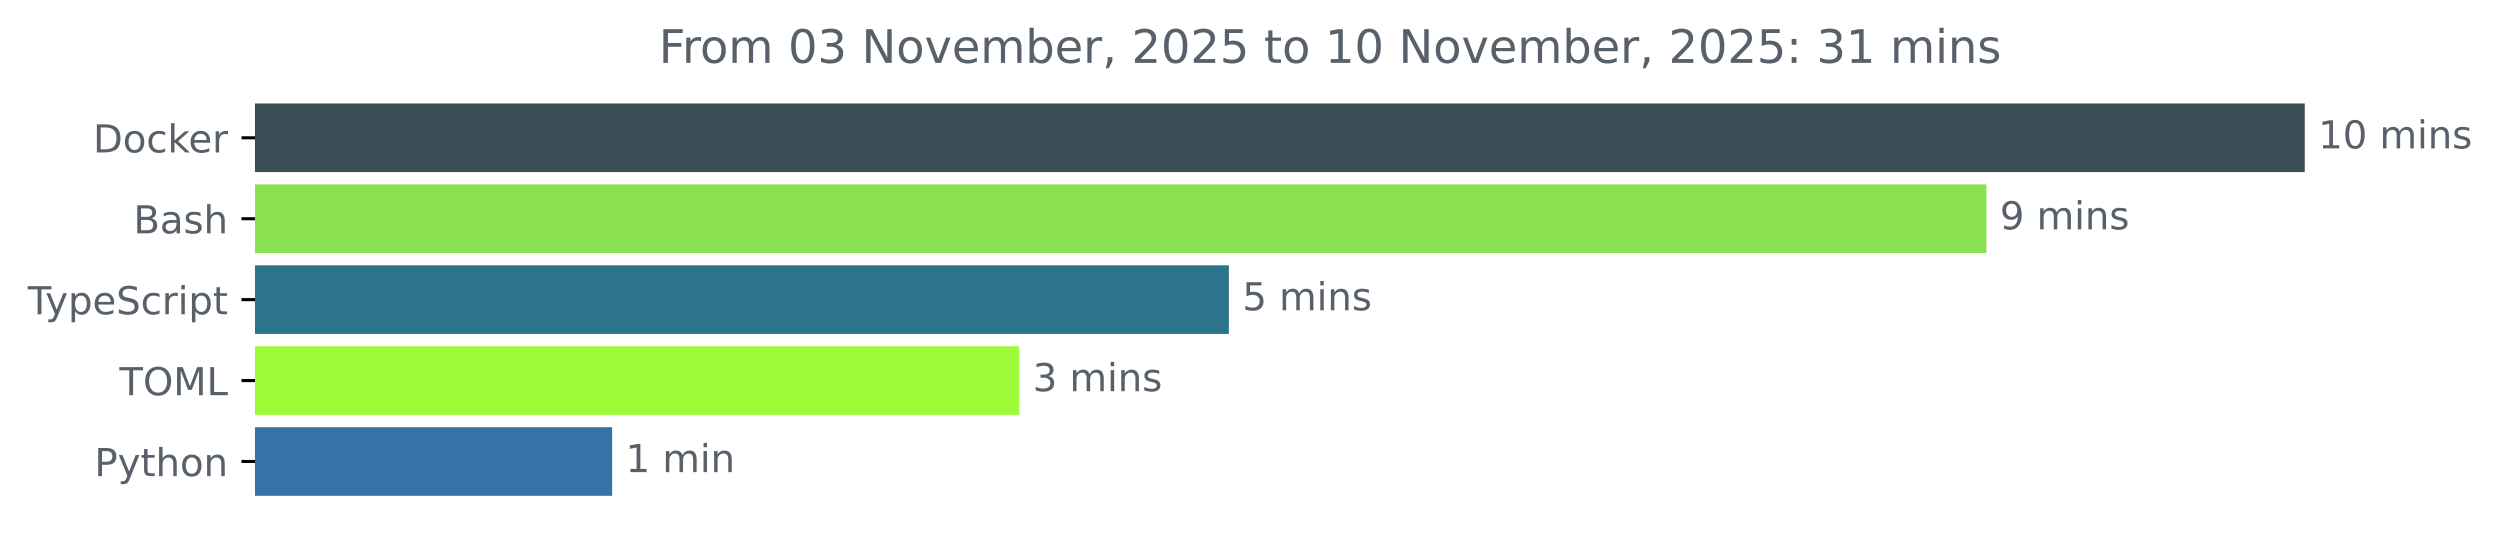
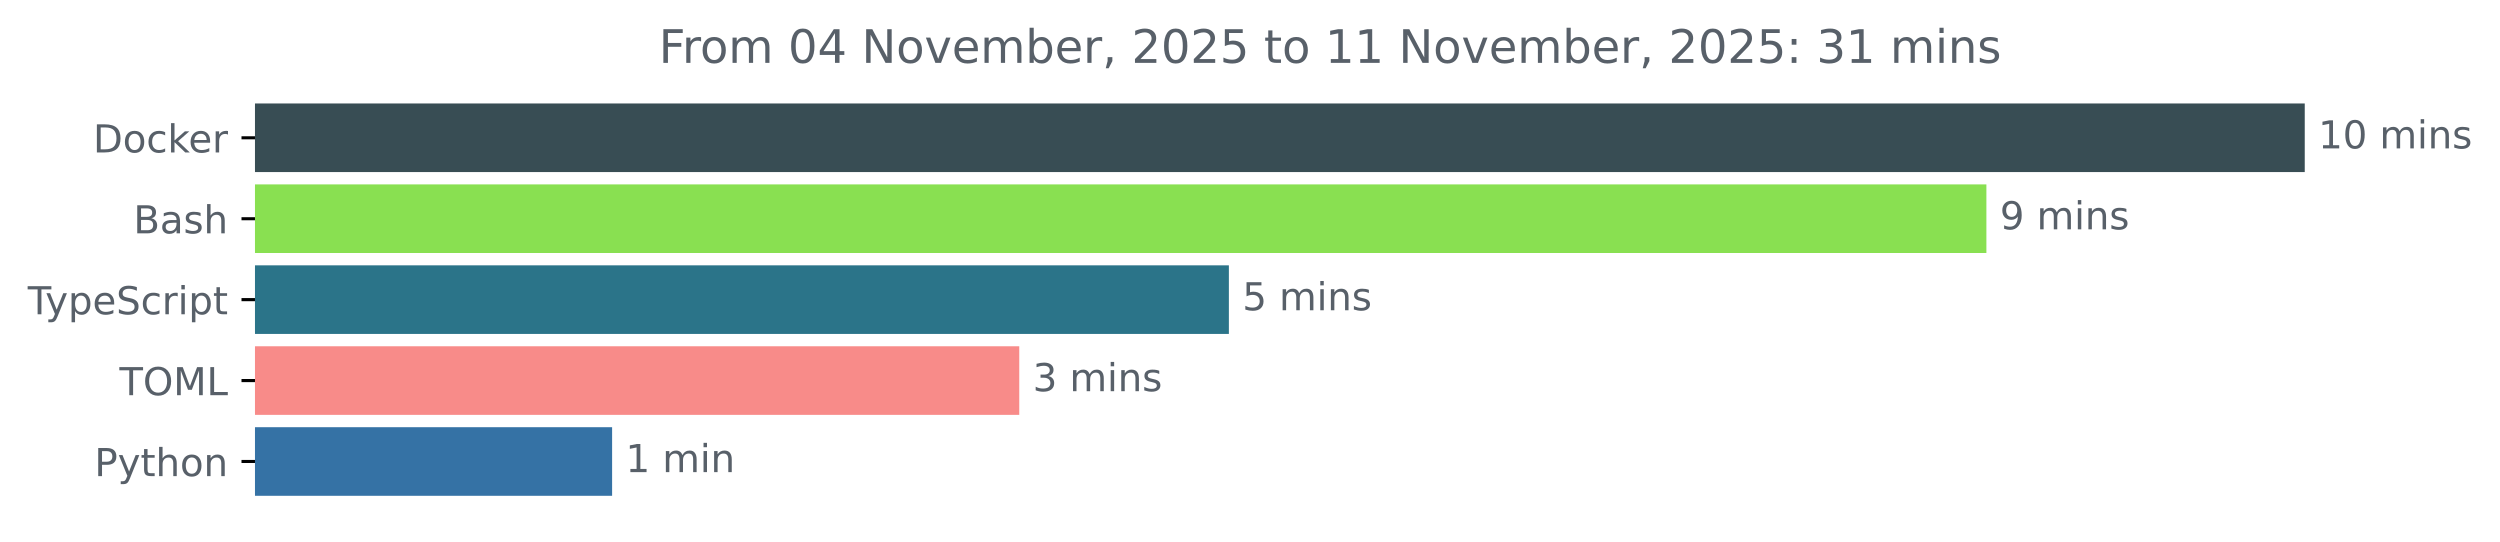
<svg xmlns="http://www.w3.org/2000/svg" xmlns:xlink="http://www.w3.org/1999/xlink" width="648.768pt" height="140.398pt" viewBox="0 0 648.768 140.398" version="1.1">
  <defs>
    <style type="text/css">*{stroke-linejoin: round; stroke-linecap: butt}</style>
  </defs>
  <g id="figure_1">
    <g id="patch_1">
      <path d="M -0 140.398  L 648.768 140.398  L 648.768 0  L -0 0  L -0 140.398  z " style="fill: none" />
    </g>
    <g id="axes_1">
      <g id="patch_2">
-         <path d="M 66.17 27.358  L 597.599 27.358  L 597.599 44.158  L 66.17 44.158  z " clip-path="url(#pd657fa80ea)" style="fill: #384d54; stroke: #384d54; stroke-linejoin: miter" />
+         <path d="M 66.17 27.358  L 597.599 27.358  L 597.599 44.158  L 66.17 44.158  z " clip-path="url(#p10bac00dfb)" style="fill: #384d54; stroke: #384d54; stroke-linejoin: miter" />
      </g>
      <g id="patch_3">
-         <path d="M 66.17 48.358  L 514.984 48.358  L 514.984 65.158  L 66.17 65.158  z " clip-path="url(#pd657fa80ea)" style="fill: #89e051; stroke: #89e051; stroke-linejoin: miter" />
+         <path d="M 66.17 48.358  L 514.984 48.358  L 514.984 65.158  L 66.17 65.158  z " clip-path="url(#p10bac00dfb)" style="fill: #89e051; stroke: #89e051; stroke-linejoin: miter" />
      </g>
      <g id="patch_4">
-         <path d="M 66.17 69.358  L 318.403 69.358  L 318.403 86.158  L 66.17 86.158  z " clip-path="url(#pd657fa80ea)" style="fill: #2b7489; stroke: #2b7489; stroke-linejoin: miter" />
+         <path d="M 66.17 69.358  L 318.403 69.358  L 318.403 86.158  L 66.17 86.158  z " clip-path="url(#p10bac00dfb)" style="fill: #2b7489; stroke: #2b7489; stroke-linejoin: miter" />
      </g>
      <g id="patch_5">
-         <path d="M 66.17 90.358  L 264.006 90.358  L 264.006 107.158  L 66.17 107.158  z " clip-path="url(#pd657fa80ea)" style="fill: #9dfb37; stroke: #9dfb37; stroke-linejoin: miter" />
+         <path d="M 66.17 90.358  L 264.006 90.358  L 264.006 107.158  L 66.17 107.158  z " clip-path="url(#p10bac00dfb)" style="fill: #f88b89; stroke: #f88b89; stroke-linejoin: miter" />
      </g>
      <g id="patch_6">
-         <path d="M 66.17 111.358  L 158.347 111.358  L 158.347 128.158  L 66.17 128.158  z " clip-path="url(#pd657fa80ea)" style="fill: #3572a5; stroke: #3572a5; stroke-linejoin: miter" />
+         <path d="M 66.17 111.358  L 158.347 111.358  L 158.347 128.158  L 66.17 128.158  z " clip-path="url(#p10bac00dfb)" style="fill: #3572a5; stroke: #3572a5; stroke-linejoin: miter" />
      </g>
      <g id="matplotlib.axis_1" />
      <g id="matplotlib.axis_2">
        <g id="ytick_1">
          <g id="line2d_1">
            <defs>
-               <path id="mf009dcc85d" d="M 0 0  L -3.5 0  " style="stroke: #000000; stroke-width: 0.8" />
+               <path id="med3870a2c2" d="M 0 0  L -3.5 0  " style="stroke: #000000; stroke-width: 0.8" />
            </defs>
            <g>
-               <use xlink:href="#mf009dcc85d" x="66.17" y="35.758" style="stroke: #000000; stroke-width: 0.8" />
+               <use xlink:href="#med3870a2c2" x="66.17" y="35.758" style="stroke: #000000; stroke-width: 0.8" />
            </g>
          </g>
          <g id="text_1">
            <g style="fill: #586069" transform="translate(24.16094 39.55734) scale(0.1 -0.1)">
              <defs>
                <path id="DejaVuSans-44" d="M 1259 4147  L 1259 519  L 2022 519  Q 2988 519 3436 956  Q 3884 1394 3884 2338  Q 3884 3275 3436 3711  Q 2988 4147 2022 4147  L 1259 4147  z M 628 4666  L 1925 4666  Q 3281 4666 3915 4102  Q 4550 3538 4550 2338  Q 4550 1131 3912 565  Q 3275 0 1925 0  L 628 0  L 628 4666  z " transform="scale(0.015625)" />
                <path id="DejaVuSans-6f" d="M 1959 3097  Q 1497 3097 1228 2736  Q 959 2375 959 1747  Q 959 1119 1226 758  Q 1494 397 1959 397  Q 2419 397 2687 759  Q 2956 1122 2956 1747  Q 2956 2369 2687 2733  Q 2419 3097 1959 3097  z M 1959 3584  Q 2709 3584 3137 3096  Q 3566 2609 3566 1747  Q 3566 888 3137 398  Q 2709 -91 1959 -91  Q 1206 -91 779 398  Q 353 888 353 1747  Q 353 2609 779 3096  Q 1206 3584 1959 3584  z " transform="scale(0.015625)" />
                <path id="DejaVuSans-63" d="M 3122 3366  L 3122 2828  Q 2878 2963 2633 3030  Q 2388 3097 2138 3097  Q 1578 3097 1268 2742  Q 959 2388 959 1747  Q 959 1106 1268 751  Q 1578 397 2138 397  Q 2388 397 2633 464  Q 2878 531 3122 666  L 3122 134  Q 2881 22 2623 -34  Q 2366 -91 2075 -91  Q 1284 -91 818 406  Q 353 903 353 1747  Q 353 2603 823 3093  Q 1294 3584 2113 3584  Q 2378 3584 2631 3529  Q 2884 3475 3122 3366  z " transform="scale(0.015625)" />
                <path id="DejaVuSans-6b" d="M 581 4863  L 1159 4863  L 1159 1991  L 2875 3500  L 3609 3500  L 1753 1863  L 3688 0  L 2938 0  L 1159 1709  L 1159 0  L 581 0  L 581 4863  z " transform="scale(0.015625)" />
                <path id="DejaVuSans-65" d="M 3597 1894  L 3597 1613  L 953 1613  Q 991 1019 1311 708  Q 1631 397 2203 397  Q 2534 397 2845 478  Q 3156 559 3463 722  L 3463 178  Q 3153 47 2828 -22  Q 2503 -91 2169 -91  Q 1331 -91 842 396  Q 353 884 353 1716  Q 353 2575 817 3079  Q 1281 3584 2069 3584  Q 2775 3584 3186 3129  Q 3597 2675 3597 1894  z M 3022 2063  Q 3016 2534 2758 2815  Q 2500 3097 2075 3097  Q 1594 3097 1305 2825  Q 1016 2553 972 2059  L 3022 2063  z " transform="scale(0.015625)" />
                <path id="DejaVuSans-72" d="M 2631 2963  Q 2534 3019 2420 3045  Q 2306 3072 2169 3072  Q 1681 3072 1420 2755  Q 1159 2438 1159 1844  L 1159 0  L 581 0  L 581 3500  L 1159 3500  L 1159 2956  Q 1341 3275 1631 3429  Q 1922 3584 2338 3584  Q 2397 3584 2469 3576  Q 2541 3569 2628 3553  L 2631 2963  z " transform="scale(0.015625)" />
              </defs>
              <use xlink:href="#DejaVuSans-44" />
              <use xlink:href="#DejaVuSans-6f" x="77.002" />
              <use xlink:href="#DejaVuSans-63" x="138.184" />
              <use xlink:href="#DejaVuSans-6b" x="193.164" />
              <use xlink:href="#DejaVuSans-65" x="247.449" />
              <use xlink:href="#DejaVuSans-72" x="308.973" />
            </g>
          </g>
        </g>
        <g id="ytick_2">
          <g id="line2d_2">
            <g>
-               <use xlink:href="#mf009dcc85d" x="66.17" y="56.758" style="stroke: #000000; stroke-width: 0.8" />
+               <use xlink:href="#med3870a2c2" x="66.17" y="56.758" style="stroke: #000000; stroke-width: 0.8" />
            </g>
          </g>
          <g id="text_2">
            <g style="fill: #586069" transform="translate(34.63437 60.55734) scale(0.1 -0.1)">
              <defs>
                <path id="DejaVuSans-42" d="M 1259 2228  L 1259 519  L 2272 519  Q 2781 519 3026 730  Q 3272 941 3272 1375  Q 3272 1813 3026 2020  Q 2781 2228 2272 2228  L 1259 2228  z M 1259 4147  L 1259 2741  L 2194 2741  Q 2656 2741 2882 2914  Q 3109 3088 3109 3444  Q 3109 3797 2882 3972  Q 2656 4147 2194 4147  L 1259 4147  z M 628 4666  L 2241 4666  Q 2963 4666 3353 4366  Q 3744 4066 3744 3513  Q 3744 3084 3544 2831  Q 3344 2578 2956 2516  Q 3422 2416 3680 2098  Q 3938 1781 3938 1306  Q 3938 681 3513 340  Q 3088 0 2303 0  L 628 0  L 628 4666  z " transform="scale(0.015625)" />
                <path id="DejaVuSans-61" d="M 2194 1759  Q 1497 1759 1228 1600  Q 959 1441 959 1056  Q 959 750 1161 570  Q 1363 391 1709 391  Q 2188 391 2477 730  Q 2766 1069 2766 1631  L 2766 1759  L 2194 1759  z M 3341 1997  L 3341 0  L 2766 0  L 2766 531  Q 2569 213 2275 61  Q 1981 -91 1556 -91  Q 1019 -91 701 211  Q 384 513 384 1019  Q 384 1609 779 1909  Q 1175 2209 1959 2209  L 2766 2209  L 2766 2266  Q 2766 2663 2505 2880  Q 2244 3097 1772 3097  Q 1472 3097 1187 3025  Q 903 2953 641 2809  L 641 3341  Q 956 3463 1253 3523  Q 1550 3584 1831 3584  Q 2591 3584 2966 3190  Q 3341 2797 3341 1997  z " transform="scale(0.015625)" />
                <path id="DejaVuSans-73" d="M 2834 3397  L 2834 2853  Q 2591 2978 2328 3040  Q 2066 3103 1784 3103  Q 1356 3103 1142 2972  Q 928 2841 928 2578  Q 928 2378 1081 2264  Q 1234 2150 1697 2047  L 1894 2003  Q 2506 1872 2764 1633  Q 3022 1394 3022 966  Q 3022 478 2636 193  Q 2250 -91 1575 -91  Q 1294 -91 989 -36  Q 684 19 347 128  L 347 722  Q 666 556 975 473  Q 1284 391 1588 391  Q 1994 391 2212 530  Q 2431 669 2431 922  Q 2431 1156 2273 1281  Q 2116 1406 1581 1522  L 1381 1569  Q 847 1681 609 1914  Q 372 2147 372 2553  Q 372 3047 722 3315  Q 1072 3584 1716 3584  Q 2034 3584 2315 3537  Q 2597 3491 2834 3397  z " transform="scale(0.015625)" />
                <path id="DejaVuSans-68" d="M 3513 2113  L 3513 0  L 2938 0  L 2938 2094  Q 2938 2591 2744 2837  Q 2550 3084 2163 3084  Q 1697 3084 1428 2787  Q 1159 2491 1159 1978  L 1159 0  L 581 0  L 581 4863  L 1159 4863  L 1159 2956  Q 1366 3272 1645 3428  Q 1925 3584 2291 3584  Q 2894 3584 3203 3211  Q 3513 2838 3513 2113  z " transform="scale(0.015625)" />
              </defs>
              <use xlink:href="#DejaVuSans-42" />
              <use xlink:href="#DejaVuSans-61" x="68.604" />
              <use xlink:href="#DejaVuSans-73" x="129.883" />
              <use xlink:href="#DejaVuSans-68" x="181.982" />
            </g>
          </g>
        </g>
        <g id="ytick_3">
          <g id="line2d_3">
            <g>
-               <use xlink:href="#mf009dcc85d" x="66.17" y="77.758" style="stroke: #000000; stroke-width: 0.8" />
+               <use xlink:href="#med3870a2c2" x="66.17" y="77.758" style="stroke: #000000; stroke-width: 0.8" />
            </g>
          </g>
          <g id="text_3">
            <g style="fill: #586069" transform="translate(7.2 81.55734) scale(0.1 -0.1)">
              <defs>
                <path id="DejaVuSans-54" d="M -19 4666  L 3928 4666  L 3928 4134  L 2272 4134  L 2272 0  L 1638 0  L 1638 4134  L -19 4134  L -19 4666  z " transform="scale(0.015625)" />
                <path id="DejaVuSans-79" d="M 2059 -325  Q 1816 -950 1584 -1140  Q 1353 -1331 966 -1331  L 506 -1331  L 506 -850  L 844 -850  Q 1081 -850 1212 -737  Q 1344 -625 1503 -206  L 1606 56  L 191 3500  L 800 3500  L 1894 763  L 2988 3500  L 3597 3500  L 2059 -325  z " transform="scale(0.015625)" />
                <path id="DejaVuSans-70" d="M 1159 525  L 1159 -1331  L 581 -1331  L 581 3500  L 1159 3500  L 1159 2969  Q 1341 3281 1617 3432  Q 1894 3584 2278 3584  Q 2916 3584 3314 3078  Q 3713 2572 3713 1747  Q 3713 922 3314 415  Q 2916 -91 2278 -91  Q 1894 -91 1617 61  Q 1341 213 1159 525  z M 3116 1747  Q 3116 2381 2855 2742  Q 2594 3103 2138 3103  Q 1681 3103 1420 2742  Q 1159 2381 1159 1747  Q 1159 1113 1420 752  Q 1681 391 2138 391  Q 2594 391 2855 752  Q 3116 1113 3116 1747  z " transform="scale(0.015625)" />
                <path id="DejaVuSans-53" d="M 3425 4513  L 3425 3897  Q 3066 4069 2747 4153  Q 2428 4238 2131 4238  Q 1616 4238 1336 4038  Q 1056 3838 1056 3469  Q 1056 3159 1242 3001  Q 1428 2844 1947 2747  L 2328 2669  Q 3034 2534 3370 2195  Q 3706 1856 3706 1288  Q 3706 609 3251 259  Q 2797 -91 1919 -91  Q 1588 -91 1214 -16  Q 841 59 441 206  L 441 856  Q 825 641 1194 531  Q 1563 422 1919 422  Q 2459 422 2753 634  Q 3047 847 3047 1241  Q 3047 1584 2836 1778  Q 2625 1972 2144 2069  L 1759 2144  Q 1053 2284 737 2584  Q 422 2884 422 3419  Q 422 4038 858 4394  Q 1294 4750 2059 4750  Q 2388 4750 2728 4690  Q 3069 4631 3425 4513  z " transform="scale(0.015625)" />
                <path id="DejaVuSans-69" d="M 603 3500  L 1178 3500  L 1178 0  L 603 0  L 603 3500  z M 603 4863  L 1178 4863  L 1178 4134  L 603 4134  L 603 4863  z " transform="scale(0.015625)" />
                <path id="DejaVuSans-74" d="M 1172 4494  L 1172 3500  L 2356 3500  L 2356 3053  L 1172 3053  L 1172 1153  Q 1172 725 1289 603  Q 1406 481 1766 481  L 2356 481  L 2356 0  L 1766 0  Q 1100 0 847 248  Q 594 497 594 1153  L 594 3053  L 172 3053  L 172 3500  L 594 3500  L 594 4494  L 1172 4494  z " transform="scale(0.015625)" />
              </defs>
              <use xlink:href="#DejaVuSans-54" />
              <use xlink:href="#DejaVuSans-79" x="45.459" />
              <use xlink:href="#DejaVuSans-70" x="104.639" />
              <use xlink:href="#DejaVuSans-65" x="168.115" />
              <use xlink:href="#DejaVuSans-53" x="229.639" />
              <use xlink:href="#DejaVuSans-63" x="293.115" />
              <use xlink:href="#DejaVuSans-72" x="348.096" />
              <use xlink:href="#DejaVuSans-69" x="389.209" />
              <use xlink:href="#DejaVuSans-70" x="416.992" />
              <use xlink:href="#DejaVuSans-74" x="480.469" />
            </g>
          </g>
        </g>
        <g id="ytick_4">
          <g id="line2d_4">
            <g>
-               <use xlink:href="#mf009dcc85d" x="66.17" y="98.758" style="stroke: #000000; stroke-width: 0.8" />
+               <use xlink:href="#med3870a2c2" x="66.17" y="98.758" style="stroke: #000000; stroke-width: 0.8" />
            </g>
          </g>
          <g id="text_4">
            <g style="fill: #586069" transform="translate(30.99063 102.5573) scale(0.1 -0.1)">
              <defs>
                <path id="DejaVuSans-4f" d="M 2522 4238  Q 1834 4238 1429 3725  Q 1025 3213 1025 2328  Q 1025 1447 1429 934  Q 1834 422 2522 422  Q 3209 422 3611 934  Q 4013 1447 4013 2328  Q 4013 3213 3611 3725  Q 3209 4238 2522 4238  z M 2522 4750  Q 3503 4750 4090 4092  Q 4678 3434 4678 2328  Q 4678 1225 4090 567  Q 3503 -91 2522 -91  Q 1538 -91 948 565  Q 359 1222 359 2328  Q 359 3434 948 4092  Q 1538 4750 2522 4750  z " transform="scale(0.015625)" />
                <path id="DejaVuSans-4d" d="M 628 4666  L 1569 4666  L 2759 1491  L 3956 4666  L 4897 4666  L 4897 0  L 4281 0  L 4281 4097  L 3078 897  L 2444 897  L 1241 4097  L 1241 0  L 628 0  L 628 4666  z " transform="scale(0.015625)" />
                <path id="DejaVuSans-4c" d="M 628 4666  L 1259 4666  L 1259 531  L 3531 531  L 3531 0  L 628 0  L 628 4666  z " transform="scale(0.015625)" />
              </defs>
              <use xlink:href="#DejaVuSans-54" />
              <use xlink:href="#DejaVuSans-4f" x="61.084" />
              <use xlink:href="#DejaVuSans-4d" x="139.795" />
              <use xlink:href="#DejaVuSans-4c" x="226.074" />
            </g>
          </g>
        </g>
        <g id="ytick_5">
          <g id="line2d_5">
            <g>
-               <use xlink:href="#mf009dcc85d" x="66.17" y="119.758" style="stroke: #000000; stroke-width: 0.8" />
+               <use xlink:href="#med3870a2c2" x="66.17" y="119.758" style="stroke: #000000; stroke-width: 0.8" />
            </g>
          </g>
          <g id="text_5">
            <g style="fill: #586069" transform="translate(24.50781 123.5573) scale(0.1 -0.1)">
              <defs>
                <path id="DejaVuSans-50" d="M 1259 4147  L 1259 2394  L 2053 2394  Q 2494 2394 2734 2622  Q 2975 2850 2975 3272  Q 2975 3691 2734 3919  Q 2494 4147 2053 4147  L 1259 4147  z M 628 4666  L 2053 4666  Q 2838 4666 3239 4311  Q 3641 3956 3641 3272  Q 3641 2581 3239 2228  Q 2838 1875 2053 1875  L 1259 1875  L 1259 0  L 628 0  L 628 4666  z " transform="scale(0.015625)" />
                <path id="DejaVuSans-6e" d="M 3513 2113  L 3513 0  L 2938 0  L 2938 2094  Q 2938 2591 2744 2837  Q 2550 3084 2163 3084  Q 1697 3084 1428 2787  Q 1159 2491 1159 1978  L 1159 0  L 581 0  L 581 3500  L 1159 3500  L 1159 2956  Q 1366 3272 1645 3428  Q 1925 3584 2291 3584  Q 2894 3584 3203 3211  Q 3513 2838 3513 2113  z " transform="scale(0.015625)" />
              </defs>
              <use xlink:href="#DejaVuSans-50" />
              <use xlink:href="#DejaVuSans-79" x="60.303" />
              <use xlink:href="#DejaVuSans-74" x="119.482" />
              <use xlink:href="#DejaVuSans-68" x="158.691" />
              <use xlink:href="#DejaVuSans-6f" x="222.07" />
              <use xlink:href="#DejaVuSans-6e" x="283.252" />
            </g>
          </g>
        </g>
      </g>
      <g id="text_6">
        <g style="fill: #586069" transform="translate(601.5989 38.5175) scale(0.1 -0.1)">
          <defs>
            <path id="DejaVuSans-31" d="M 794 531  L 1825 531  L 1825 4091  L 703 3866  L 703 4441  L 1819 4666  L 2450 4666  L 2450 531  L 3481 531  L 3481 0  L 794 0  L 794 531  z " transform="scale(0.015625)" />
            <path id="DejaVuSans-30" d="M 2034 4250  Q 1547 4250 1301 3770  Q 1056 3291 1056 2328  Q 1056 1369 1301 889  Q 1547 409 2034 409  Q 2525 409 2770 889  Q 3016 1369 3016 2328  Q 3016 3291 2770 3770  Q 2525 4250 2034 4250  z M 2034 4750  Q 2819 4750 3233 4129  Q 3647 3509 3647 2328  Q 3647 1150 3233 529  Q 2819 -91 2034 -91  Q 1250 -91 836 529  Q 422 1150 422 2328  Q 422 3509 836 4129  Q 1250 4750 2034 4750  z " transform="scale(0.015625)" />
            <path id="DejaVuSans-20" transform="scale(0.015625)" />
            <path id="DejaVuSans-6d" d="M 3328 2828  Q 3544 3216 3844 3400  Q 4144 3584 4550 3584  Q 5097 3584 5394 3201  Q 5691 2819 5691 2113  L 5691 0  L 5113 0  L 5113 2094  Q 5113 2597 4934 2840  Q 4756 3084 4391 3084  Q 3944 3084 3684 2787  Q 3425 2491 3425 1978  L 3425 0  L 2847 0  L 2847 2094  Q 2847 2600 2669 2842  Q 2491 3084 2119 3084  Q 1678 3084 1418 2786  Q 1159 2488 1159 1978  L 1159 0  L 581 0  L 581 3500  L 1159 3500  L 1159 2956  Q 1356 3278 1631 3431  Q 1906 3584 2284 3584  Q 2666 3584 2933 3390  Q 3200 3197 3328 2828  z " transform="scale(0.015625)" />
          </defs>
          <use xlink:href="#DejaVuSans-31" />
          <use xlink:href="#DejaVuSans-30" x="63.623" />
          <use xlink:href="#DejaVuSans-20" x="127.246" />
          <use xlink:href="#DejaVuSans-6d" x="159.033" />
          <use xlink:href="#DejaVuSans-69" x="256.445" />
          <use xlink:href="#DejaVuSans-6e" x="284.229" />
          <use xlink:href="#DejaVuSans-73" x="347.607" />
        </g>
      </g>
      <g id="text_7">
        <g style="fill: #586069" transform="translate(518.9845 59.5175) scale(0.1 -0.1)">
          <defs>
            <path id="DejaVuSans-39" d="M 703 97  L 703 672  Q 941 559 1184 500  Q 1428 441 1663 441  Q 2288 441 2617 861  Q 2947 1281 2994 2138  Q 2813 1869 2534 1725  Q 2256 1581 1919 1581  Q 1219 1581 811 2004  Q 403 2428 403 3163  Q 403 3881 828 4315  Q 1253 4750 1959 4750  Q 2769 4750 3195 4129  Q 3622 3509 3622 2328  Q 3622 1225 3098 567  Q 2575 -91 1691 -91  Q 1453 -91 1209 -44  Q 966 3 703 97  z M 1959 2075  Q 2384 2075 2632 2365  Q 2881 2656 2881 3163  Q 2881 3666 2632 3958  Q 2384 4250 1959 4250  Q 1534 4250 1286 3958  Q 1038 3666 1038 3163  Q 1038 2656 1286 2365  Q 1534 2075 1959 2075  z " transform="scale(0.015625)" />
          </defs>
          <use xlink:href="#DejaVuSans-39" />
          <use xlink:href="#DejaVuSans-20" x="63.623" />
          <use xlink:href="#DejaVuSans-6d" x="95.41" />
          <use xlink:href="#DejaVuSans-69" x="192.822" />
          <use xlink:href="#DejaVuSans-6e" x="220.605" />
          <use xlink:href="#DejaVuSans-73" x="283.984" />
        </g>
      </g>
      <g id="text_8">
        <g style="fill: #586069" transform="translate(322.4029 80.5175) scale(0.1 -0.1)">
          <defs>
            <path id="DejaVuSans-35" d="M 691 4666  L 3169 4666  L 3169 4134  L 1269 4134  L 1269 2991  Q 1406 3038 1543 3061  Q 1681 3084 1819 3084  Q 2600 3084 3056 2656  Q 3513 2228 3513 1497  Q 3513 744 3044 326  Q 2575 -91 1722 -91  Q 1428 -91 1123 -41  Q 819 9 494 109  L 494 744  Q 775 591 1075 516  Q 1375 441 1709 441  Q 2250 441 2565 725  Q 2881 1009 2881 1497  Q 2881 1984 2565 2268  Q 2250 2553 1709 2553  Q 1456 2553 1204 2497  Q 953 2441 691 2322  L 691 4666  z " transform="scale(0.015625)" />
          </defs>
          <use xlink:href="#DejaVuSans-35" />
          <use xlink:href="#DejaVuSans-20" x="63.623" />
          <use xlink:href="#DejaVuSans-6d" x="95.41" />
          <use xlink:href="#DejaVuSans-69" x="192.822" />
          <use xlink:href="#DejaVuSans-6e" x="220.605" />
          <use xlink:href="#DejaVuSans-73" x="283.984" />
        </g>
      </g>
      <g id="text_9">
        <g style="fill: #586069" transform="translate(268.006 101.5175) scale(0.1 -0.1)">
          <defs>
            <path id="DejaVuSans-33" d="M 2597 2516  Q 3050 2419 3304 2112  Q 3559 1806 3559 1356  Q 3559 666 3084 287  Q 2609 -91 1734 -91  Q 1441 -91 1130 -33  Q 819 25 488 141  L 488 750  Q 750 597 1062 519  Q 1375 441 1716 441  Q 2309 441 2620 675  Q 2931 909 2931 1356  Q 2931 1769 2642 2001  Q 2353 2234 1838 2234  L 1294 2234  L 1294 2753  L 1863 2753  Q 2328 2753 2575 2939  Q 2822 3125 2822 3475  Q 2822 3834 2567 4026  Q 2313 4219 1838 4219  Q 1578 4219 1281 4162  Q 984 4106 628 3988  L 628 4550  Q 988 4650 1302 4700  Q 1616 4750 1894 4750  Q 2613 4750 3031 4423  Q 3450 4097 3450 3541  Q 3450 3153 3228 2886  Q 3006 2619 2597 2516  z " transform="scale(0.015625)" />
          </defs>
          <use xlink:href="#DejaVuSans-33" />
          <use xlink:href="#DejaVuSans-20" x="63.623" />
          <use xlink:href="#DejaVuSans-6d" x="95.41" />
          <use xlink:href="#DejaVuSans-69" x="192.822" />
          <use xlink:href="#DejaVuSans-6e" x="220.605" />
          <use xlink:href="#DejaVuSans-73" x="283.984" />
        </g>
      </g>
      <g id="text_10">
        <g style="fill: #586069" transform="translate(162.3473 122.5175) scale(0.1 -0.1)">
          <use xlink:href="#DejaVuSans-31" />
          <use xlink:href="#DejaVuSans-20" x="63.623" />
          <use xlink:href="#DejaVuSans-6d" x="95.41" />
          <use xlink:href="#DejaVuSans-69" x="192.822" />
          <use xlink:href="#DejaVuSans-6e" x="220.605" />
        </g>
      </g>
      <g id="text_11">
        <g style="fill: #586069" transform="translate(170.9725 16.31812) scale(0.12 -0.12)">
          <defs>
            <path id="DejaVuSans-46" d="M 628 4666  L 3309 4666  L 3309 4134  L 1259 4134  L 1259 2759  L 3109 2759  L 3109 2228  L 1259 2228  L 1259 0  L 628 0  L 628 4666  z " transform="scale(0.015625)" />
+             <path id="DejaVuSans-34" d="M 2419 4116  L 825 1625  L 2419 1625  L 2419 4116  z M 2253 4666  L 3047 4666  L 3047 1625  L 3713 1625  L 3713 1100  L 3047 1100  L 3047 0  L 2419 0  L 2419 1100  L 313 1100  L 313 1709  L 2253 4666  z " transform="scale(0.015625)" />
            <path id="DejaVuSans-4e" d="M 628 4666  L 1478 4666  L 3547 763  L 3547 4666  L 4159 4666  L 4159 0  L 3309 0  L 1241 3903  L 1241 0  L 628 0  L 628 4666  z " transform="scale(0.015625)" />
            <path id="DejaVuSans-76" d="M 191 3500  L 800 3500  L 1894 563  L 2988 3500  L 3597 3500  L 2284 0  L 1503 0  L 191 3500  z " transform="scale(0.015625)" />
            <path id="DejaVuSans-62" d="M 3116 1747  Q 3116 2381 2855 2742  Q 2594 3103 2138 3103  Q 1681 3103 1420 2742  Q 1159 2381 1159 1747  Q 1159 1113 1420 752  Q 1681 391 2138 391  Q 2594 391 2855 752  Q 3116 1113 3116 1747  z M 1159 2969  Q 1341 3281 1617 3432  Q 1894 3584 2278 3584  Q 2916 3584 3314 3078  Q 3713 2572 3713 1747  Q 3713 922 3314 415  Q 2916 -91 2278 -91  Q 1894 -91 1617 61  Q 1341 213 1159 525  L 1159 0  L 581 0  L 581 4863  L 1159 4863  L 1159 2969  z " transform="scale(0.015625)" />
            <path id="DejaVuSans-2c" d="M 750 794  L 1409 794  L 1409 256  L 897 -744  L 494 -744  L 750 256  L 750 794  z " transform="scale(0.015625)" />
            <path id="DejaVuSans-32" d="M 1228 531  L 3431 531  L 3431 0  L 469 0  L 469 531  Q 828 903 1448 1529  Q 2069 2156 2228 2338  Q 2531 2678 2651 2914  Q 2772 3150 2772 3378  Q 2772 3750 2511 3984  Q 2250 4219 1831 4219  Q 1534 4219 1204 4116  Q 875 4013 500 3803  L 500 4441  Q 881 4594 1212 4672  Q 1544 4750 1819 4750  Q 2544 4750 2975 4387  Q 3406 4025 3406 3419  Q 3406 3131 3298 2873  Q 3191 2616 2906 2266  Q 2828 2175 2409 1742  Q 1991 1309 1228 531  z " transform="scale(0.015625)" />
            <path id="DejaVuSans-3a" d="M 750 794  L 1409 794  L 1409 0  L 750 0  L 750 794  z M 750 3309  L 1409 3309  L 1409 2516  L 750 2516  L 750 3309  z " transform="scale(0.015625)" />
          </defs>
          <use xlink:href="#DejaVuSans-46" />
          <use xlink:href="#DejaVuSans-72" x="50.27" />
          <use xlink:href="#DejaVuSans-6f" x="89.133" />
          <use xlink:href="#DejaVuSans-6d" x="150.314" />
          <use xlink:href="#DejaVuSans-20" x="247.727" />
          <use xlink:href="#DejaVuSans-30" x="279.514" />
-           <use xlink:href="#DejaVuSans-33" x="343.137" />
+           <use xlink:href="#DejaVuSans-34" x="343.137" />
          <use xlink:href="#DejaVuSans-20" x="406.76" />
          <use xlink:href="#DejaVuSans-4e" x="438.547" />
          <use xlink:href="#DejaVuSans-6f" x="513.352" />
          <use xlink:href="#DejaVuSans-76" x="574.533" />
          <use xlink:href="#DejaVuSans-65" x="633.713" />
          <use xlink:href="#DejaVuSans-6d" x="695.236" />
          <use xlink:href="#DejaVuSans-62" x="792.648" />
          <use xlink:href="#DejaVuSans-65" x="856.125" />
          <use xlink:href="#DejaVuSans-72" x="917.648" />
          <use xlink:href="#DejaVuSans-2c" x="958.762" />
          <use xlink:href="#DejaVuSans-20" x="990.549" />
          <use xlink:href="#DejaVuSans-32" x="1022.336" />
          <use xlink:href="#DejaVuSans-30" x="1085.959" />
          <use xlink:href="#DejaVuSans-32" x="1149.582" />
          <use xlink:href="#DejaVuSans-35" x="1213.205" />
          <use xlink:href="#DejaVuSans-20" x="1276.828" />
          <use xlink:href="#DejaVuSans-74" x="1308.615" />
          <use xlink:href="#DejaVuSans-6f" x="1347.824" />
          <use xlink:href="#DejaVuSans-20" x="1409.006" />
          <use xlink:href="#DejaVuSans-31" x="1440.793" />
-           <use xlink:href="#DejaVuSans-30" x="1504.416" />
+           <use xlink:href="#DejaVuSans-31" x="1504.416" />
          <use xlink:href="#DejaVuSans-20" x="1568.039" />
          <use xlink:href="#DejaVuSans-4e" x="1599.826" />
          <use xlink:href="#DejaVuSans-6f" x="1674.631" />
          <use xlink:href="#DejaVuSans-76" x="1735.812" />
          <use xlink:href="#DejaVuSans-65" x="1794.992" />
          <use xlink:href="#DejaVuSans-6d" x="1856.516" />
          <use xlink:href="#DejaVuSans-62" x="1953.928" />
          <use xlink:href="#DejaVuSans-65" x="2017.404" />
          <use xlink:href="#DejaVuSans-72" x="2078.928" />
          <use xlink:href="#DejaVuSans-2c" x="2120.041" />
          <use xlink:href="#DejaVuSans-20" x="2151.828" />
          <use xlink:href="#DejaVuSans-32" x="2183.615" />
          <use xlink:href="#DejaVuSans-30" x="2247.238" />
          <use xlink:href="#DejaVuSans-32" x="2310.861" />
          <use xlink:href="#DejaVuSans-35" x="2374.484" />
          <use xlink:href="#DejaVuSans-3a" x="2438.107" />
          <use xlink:href="#DejaVuSans-20" x="2471.799" />
          <use xlink:href="#DejaVuSans-33" x="2503.586" />
          <use xlink:href="#DejaVuSans-31" x="2567.209" />
          <use xlink:href="#DejaVuSans-20" x="2630.832" />
          <use xlink:href="#DejaVuSans-6d" x="2662.619" />
          <use xlink:href="#DejaVuSans-69" x="2760.031" />
          <use xlink:href="#DejaVuSans-6e" x="2787.814" />
          <use xlink:href="#DejaVuSans-73" x="2851.193" />
        </g>
      </g>
    </g>
  </g>
  <defs>
-     <clipPath id="pd657fa80ea">
+     <clipPath id="p10bac00dfb">
      <rect x="66.17" y="22.318" width="558" height="110.88" />
    </clipPath>
  </defs>
</svg>
